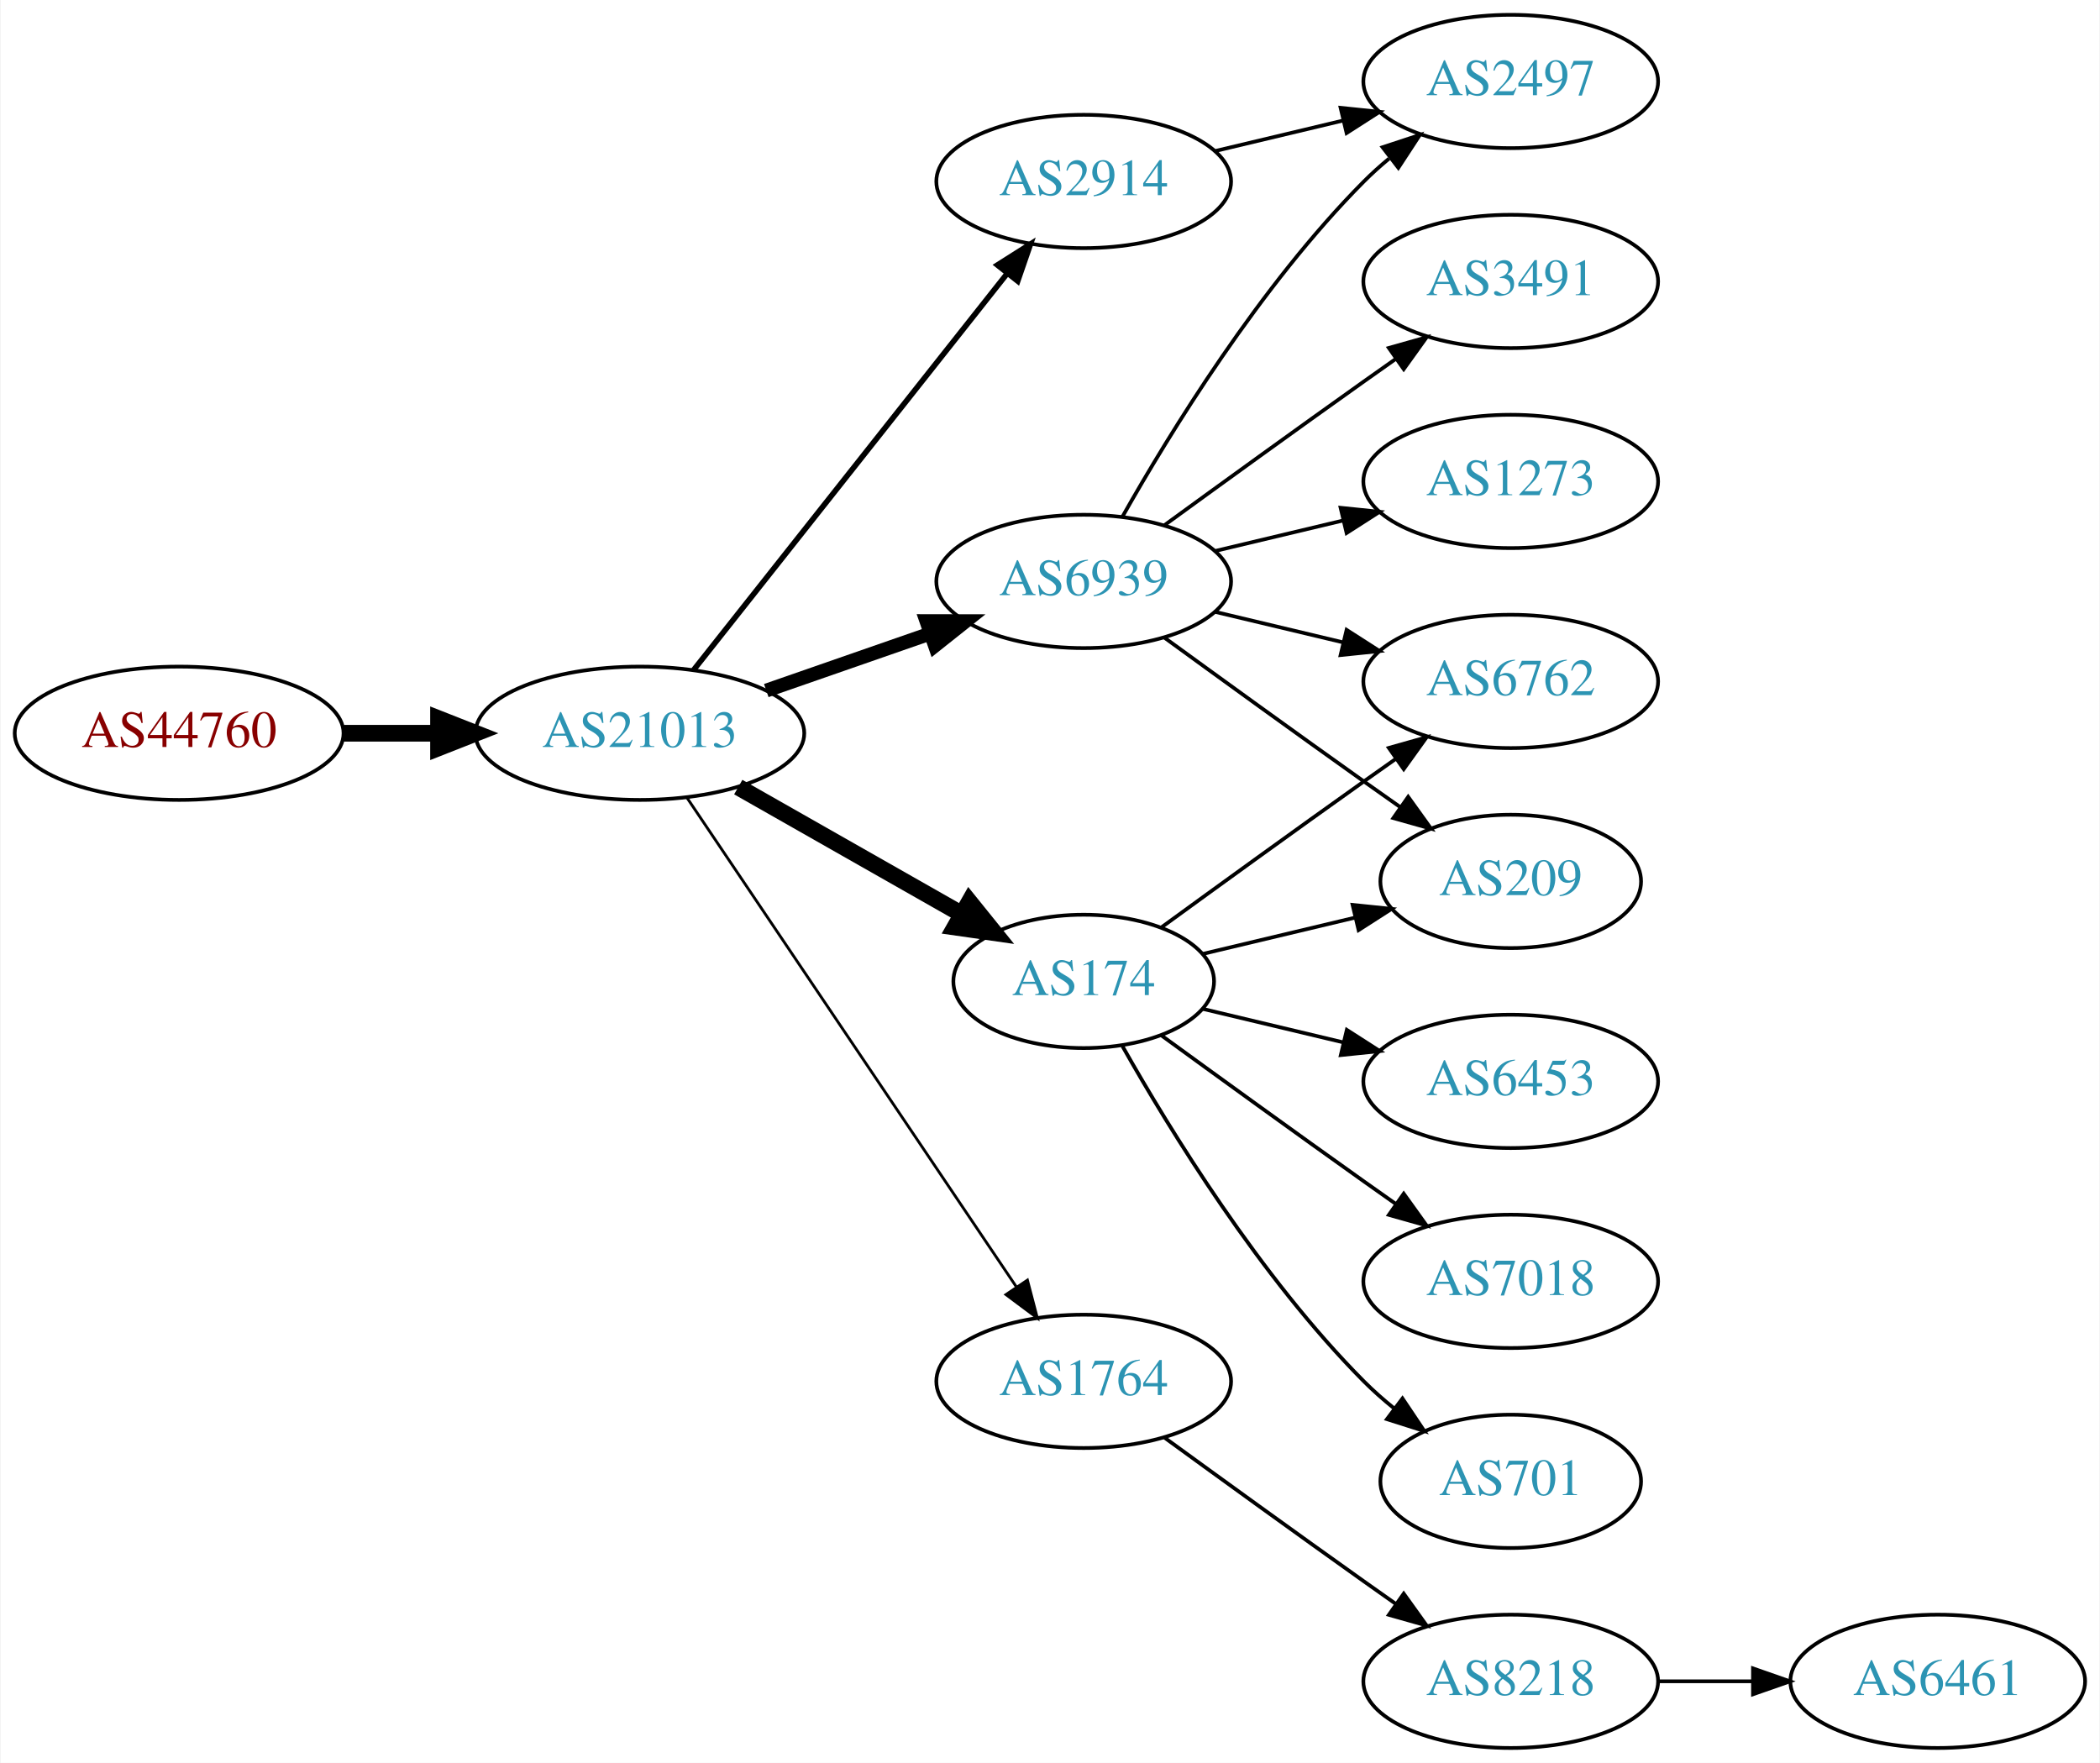
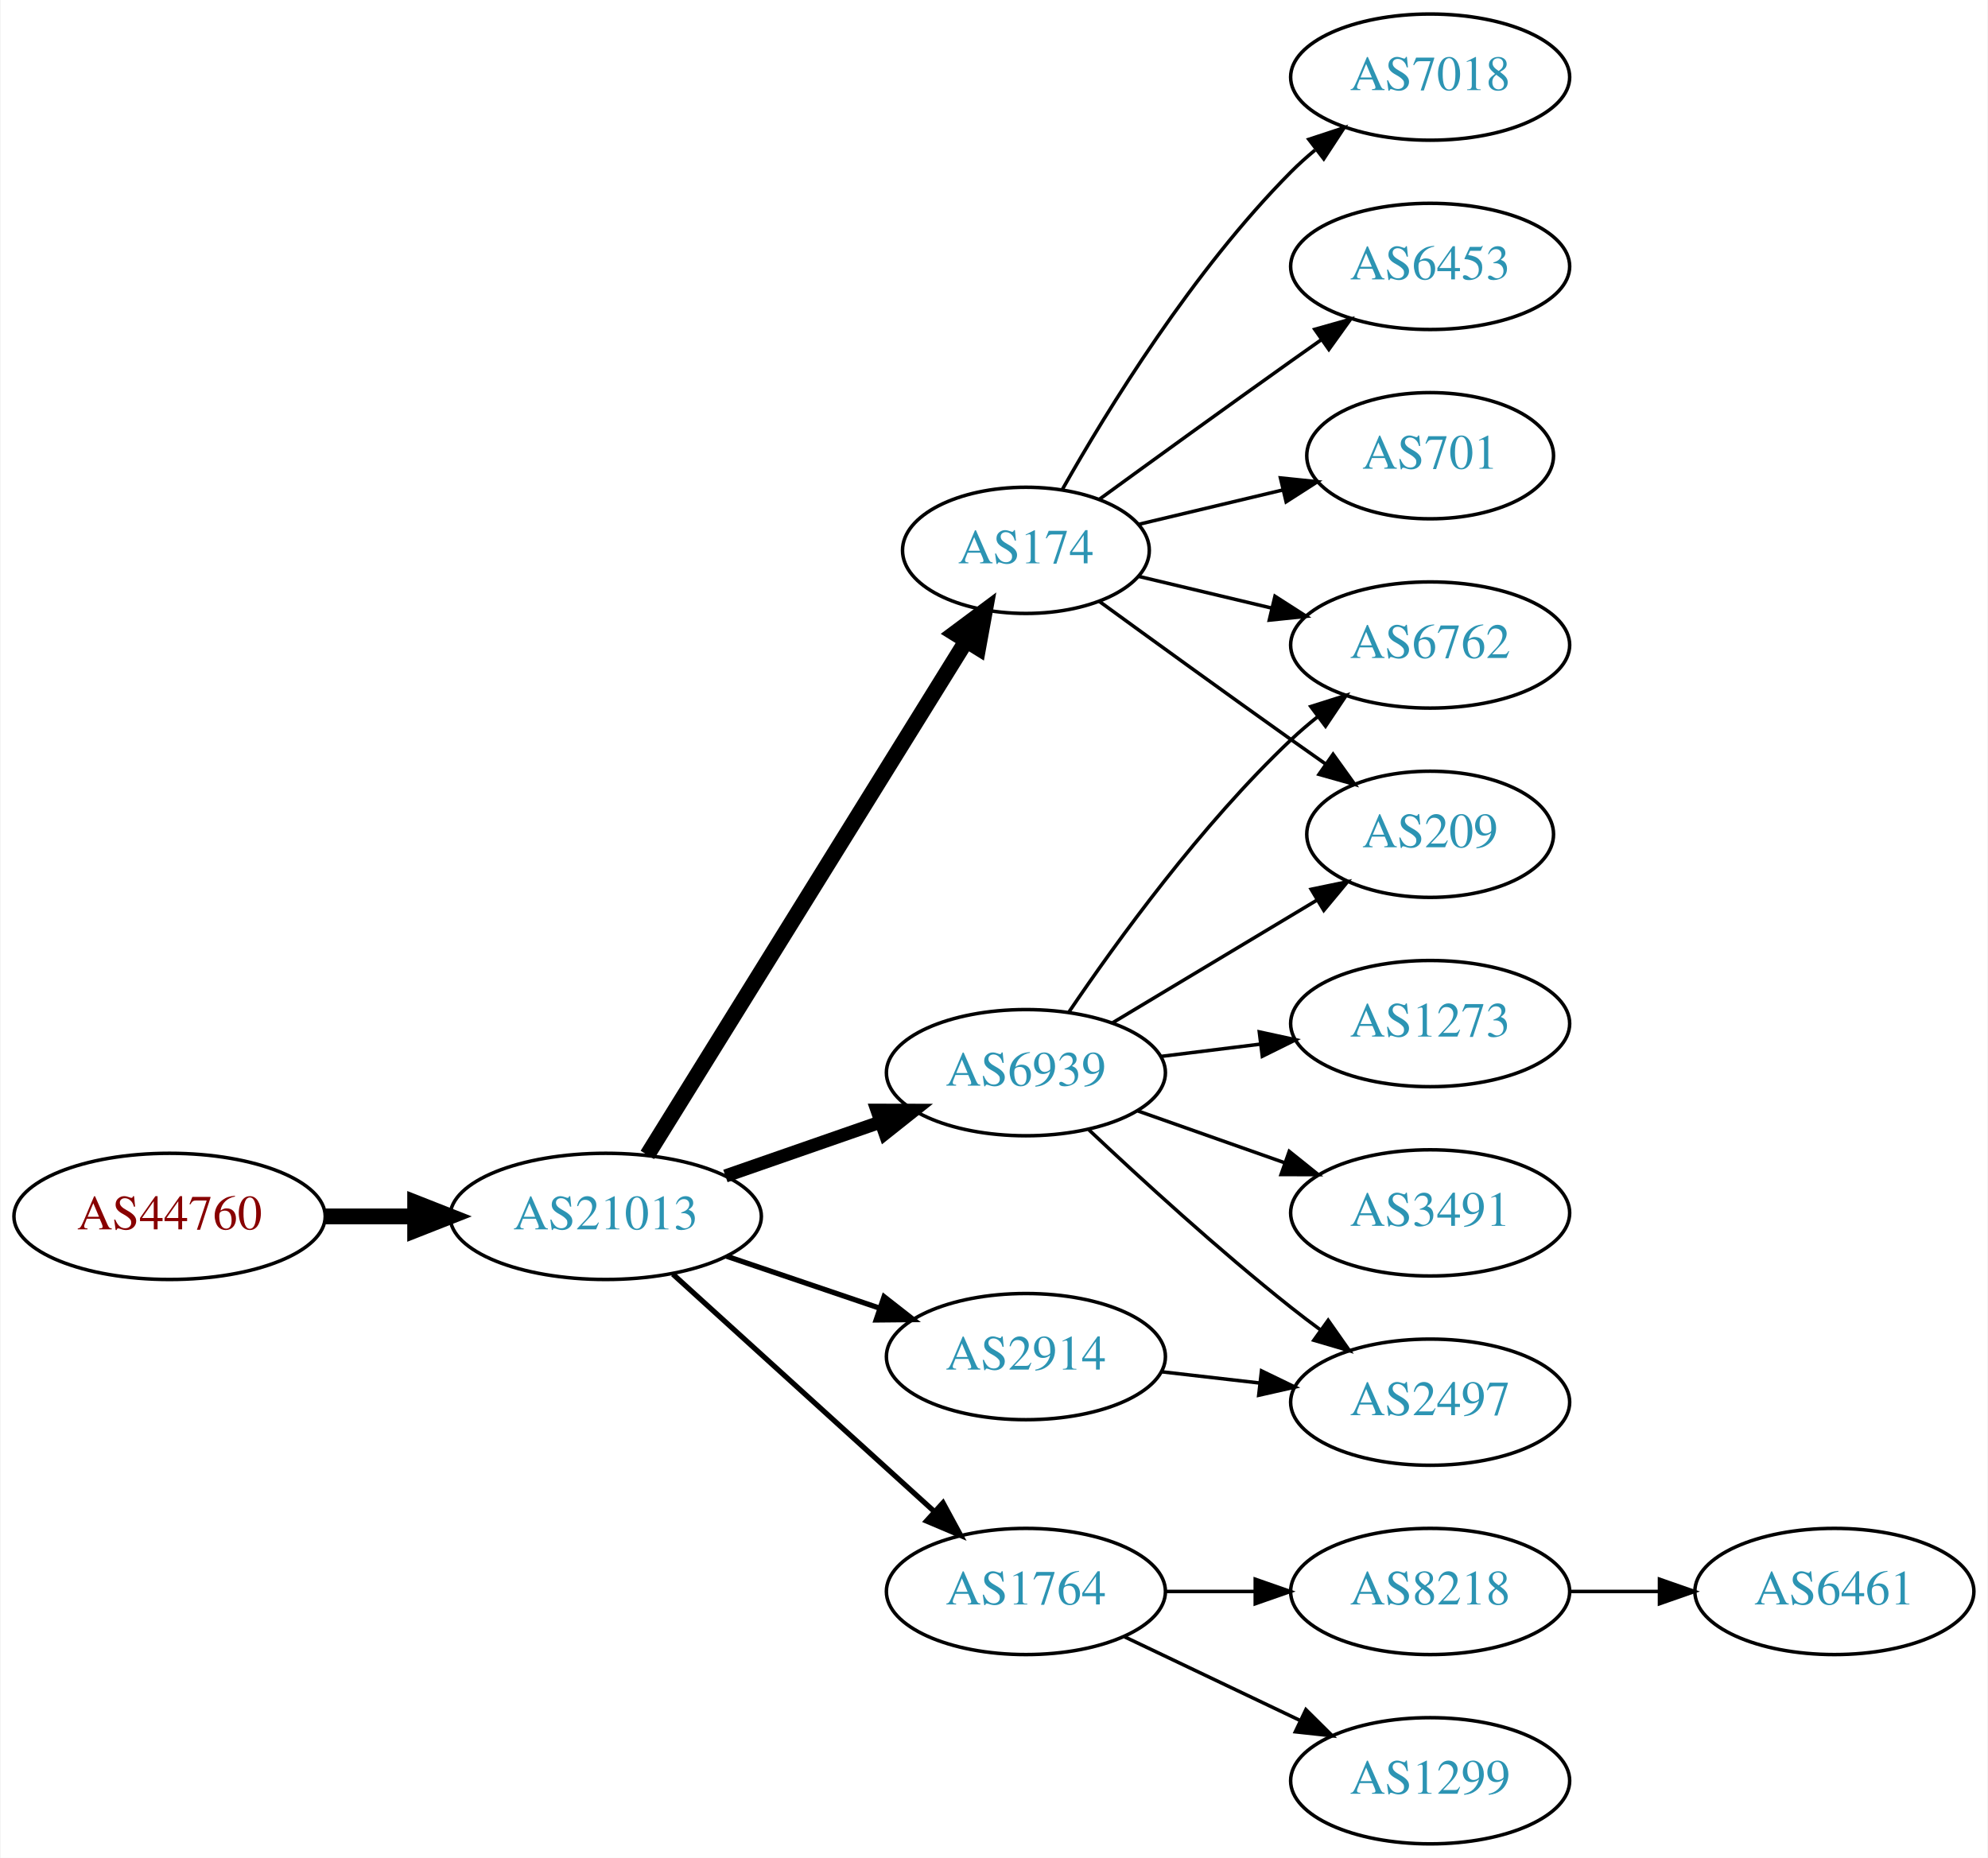
- <svg xmlns="http://www.w3.org/2000/svg" xmlns:xlink="http://www.w3.org/1999/xlink" width="567pt" height="476pt" viewBox="0.00 0.00 566.66 476.00">
-   <g id="graph0" class="graph" transform="scale(1 1) rotate(0) translate(4 472)">
-     <polygon fill="white" stroke="none" points="-4,4 -4,-472 562.663,-472 562.663,4 -4,4" />
+ <svg xmlns="http://www.w3.org/2000/svg" xmlns:xlink="http://www.w3.org/1999/xlink" width="567pt" height="530pt" viewBox="0.00 0.00 566.66 530.00">
+   <g id="graph0" class="graph" transform="scale(1 1) rotate(0) translate(4 526)">
+     <polygon fill="white" stroke="none" points="-4,4 -4,-526 562.663,-526 562.663,4 -4,4" />
    <g id="node1" class="node">
      <g id="a_node1">
        <a xlink:href="/asn/44760" xlink:title="AS44760 ~ Skidata AG [AT]">
-           <ellipse fill="#ffffff" stroke="black" cx="44.196" cy="-274" rx="44.393" ry="18" />
-           <text text-anchor="middle" x="44.196" y="-270.3" font-family="Times,serif" font-size="14.00" fill="#880000">AS44760</text>
+           <ellipse fill="#ffffff" stroke="black" cx="44.196" cy="-179" rx="44.393" ry="18" />
+           <text text-anchor="middle" x="44.196" y="-175.3" font-family="Times,serif" font-size="14.00" fill="#880000">AS44760</text>
        </a>
      </g>
    </g>
    <g id="node2" class="node">
      <g id="a_node2">
        <a xlink:href="/asn/21013" xlink:title="AS21013 ~ Wels, AT [AT]">
-           <ellipse fill="#ffffff" stroke="black" cx="168.588" cy="-274" rx="44.393" ry="18" />
-           <text text-anchor="middle" x="168.588" y="-270.3" font-family="Times,serif" font-size="14.00" fill="#2c94b3">AS21013</text>
+           <ellipse fill="#ffffff" stroke="black" cx="168.588" cy="-179" rx="44.393" ry="18" />
+           <text text-anchor="middle" x="168.588" y="-175.3" font-family="Times,serif" font-size="14.00" fill="#2c94b3">AS21013</text>
        </a>
      </g>
    </g>
    <g id="edge1" class="edge">
-       <path fill="none" stroke="black" stroke-width="4.5" d="M88.692,-274C96.898,-274 105.569,-274 114.041,-274" />
-       <polygon fill="black" stroke="black" stroke-width="4.5" points="114.233,-277.938 124.233,-274 114.233,-270.063 114.233,-277.938" />
+       <path fill="none" stroke="black" stroke-width="4.5" d="M88.692,-179C96.898,-179 105.569,-179 114.041,-179" />
+       <polygon fill="black" stroke="black" stroke-width="4.5" points="114.233,-182.938 124.233,-179 114.233,-175.063 114.233,-182.938" />
    </g>
    <g id="node3" class="node">
      <g id="a_node3">
-         <a xlink:href="/asn/2914" xlink:title="AS2914 ~ NTT America, Inc. [US]">
-           <ellipse fill="#ffffff" stroke="black" cx="288.431" cy="-423" rx="39.794" ry="18" />
-           <text text-anchor="middle" x="288.431" y="-419.3" font-family="Times,serif" font-size="14.00" fill="#2c94b3">AS2914</text>
+         <a xlink:href="/asn/174" xlink:title="AS174 ~ Cogent Communications [US]">
+           <ellipse fill="#ffffff" stroke="black" cx="288.431" cy="-369" rx="35.194" ry="18" />
+           <text text-anchor="middle" x="288.431" y="-365.3" font-family="Times,serif" font-size="14.00" fill="#2c94b3">AS174</text>
        </a>
      </g>
    </g>
    <g id="edge2" class="edge">
-       <path fill="none" stroke="black" stroke-width="1.5" d="M183.106,-291.092C203.884,-317.364 243.775,-367.802 267.757,-398.125" />
-       <polygon fill="black" stroke="black" stroke-width="1.5" points="265.122,-400.435 274.07,-406.107 270.612,-396.093 265.122,-400.435" />
+       <path fill="none" stroke="black" stroke-width="4.5" d="M180.463,-196.534C201.299,-230.129 246.938,-303.713 271.321,-343.027" />
+       <polygon fill="black" stroke="black" stroke-width="4.5" points="268.135,-345.36 276.752,-351.783 274.828,-341.209 268.135,-345.36" />
    </g>
    <g id="node4" class="node">
      <g id="a_node4">
        <a xlink:href="/asn/6939" xlink:title="AS6939 ~ Hurricane Electric LLC [US]">
-           <ellipse fill="#ffffff" stroke="black" cx="288.431" cy="-315" rx="39.794" ry="18" />
-           <text text-anchor="middle" x="288.431" y="-311.3" font-family="Times,serif" font-size="14.00" fill="#2c94b3">AS6939</text>
+           <ellipse fill="#ffffff" stroke="black" cx="288.431" cy="-220" rx="39.794" ry="18" />
+           <text text-anchor="middle" x="288.431" y="-216.3" font-family="Times,serif" font-size="14.00" fill="#2c94b3">AS6939</text>
        </a>
      </g>
    </g>
    <g id="edge3" class="edge">
-       <path fill="none" stroke="black" stroke-width="3.75" d="M202.728,-285.53C216.445,-290.302 232.484,-295.883 246.894,-300.896" />
-       <polygon fill="black" stroke="black" stroke-width="3.75" points="245.966,-304.279 256.56,-304.26 248.266,-297.668 245.966,-304.279" />
+       <path fill="none" stroke="black" stroke-width="3.75" d="M202.728,-190.53C216.445,-195.302 232.484,-200.883 246.894,-205.896" />
+       <polygon fill="black" stroke="black" stroke-width="3.75" points="245.966,-209.279 256.56,-209.26 248.266,-202.668 245.966,-209.279" />
    </g>
    <g id="node5" class="node">
      <g id="a_node5">
-         <a xlink:href="/asn/174" xlink:title="AS174 ~ Cogent Communications [US]">
-           <ellipse fill="#ffffff" stroke="black" cx="288.431" cy="-207" rx="35.194" ry="18" />
-           <text text-anchor="middle" x="288.431" y="-203.3" font-family="Times,serif" font-size="14.00" fill="#2c94b3">AS174</text>
+         <a xlink:href="/asn/2914" xlink:title="AS2914 ~ NTT America, Inc. [US]">
+           <ellipse fill="#ffffff" stroke="black" cx="288.431" cy="-139" rx="39.794" ry="18" />
+           <text text-anchor="middle" x="288.431" y="-135.3" font-family="Times,serif" font-size="14.00" fill="#2c94b3">AS2914</text>
        </a>
      </g>
    </g>
    <g id="edge4" class="edge">
-       <path fill="none" stroke="black" stroke-width="4.5" d="M195.158,-259.462C212.843,-249.407 236.504,-235.955 255.439,-225.189" />
-       <polygon fill="black" stroke="black" stroke-width="4.5" points="257.56,-228.513 264.307,-220.147 253.668,-221.667 257.56,-228.513" />
+       <path fill="none" stroke="black" stroke-width="1.5" d="M203.042,-167.645C216.643,-163.028 232.485,-157.651 246.746,-152.81" />
+       <polygon fill="black" stroke="black" stroke-width="1.5" points="247.975,-156.089 256.32,-149.56 245.725,-149.46 247.975,-156.089" />
    </g>
    <g id="node6" class="node">
      <g id="a_node6">
        <a xlink:href="/asn/1764" xlink:title="AS1764 ~ NEXTLAYER-AS [AT]">
-           <ellipse fill="#ffffff" stroke="black" cx="288.431" cy="-99" rx="39.794" ry="18" />
-           <text text-anchor="middle" x="288.431" y="-95.3" font-family="Times,serif" font-size="14.00" fill="#2c94b3">AS1764</text>
+           <ellipse fill="#ffffff" stroke="black" cx="288.431" cy="-72" rx="39.794" ry="18" />
+           <text text-anchor="middle" x="288.431" y="-68.3" font-family="Times,serif" font-size="14.00" fill="#2c94b3">AS1764</text>
        </a>
      </g>
    </g>
    <g id="edge5" class="edge">
-       <path fill="none" stroke="black" stroke-width="0.75" d="M181.318,-256.581C202.195,-225.578 245.883,-160.699 270.187,-124.608" />
-       <polygon fill="black" stroke="black" stroke-width="0.75" points="273.24,-126.341 275.922,-116.091 267.433,-122.431 273.24,-126.341" />
+       <path fill="none" stroke="black" stroke-width="1.5" d="M187.743,-162.516C207.725,-144.372 239.978,-115.087 262.363,-94.761" />
+       <polygon fill="black" stroke="black" stroke-width="1.5" points="264.783,-97.292 269.833,-87.978 260.077,-92.109 264.783,-97.292" />
+     </g>
+     <g id="node7" class="node">
+       <g id="a_node7">
+         <a xlink:href="/asn/7018" xlink:title="AS7018 ~ AT&amp;T Services, Inc. [US]">
+           <ellipse fill="#ffffff" stroke="black" cx="403.724" cy="-504" rx="39.794" ry="18" />
+           <text text-anchor="middle" x="403.724" y="-500.3" font-family="Times,serif" font-size="14.00" fill="#2c94b3">AS7018</text>
+         </a>
+       </g>
+     </g>
+     <g id="edge6" class="edge">
+       <path fill="none" stroke="black" d="M298.891,-386.49C311.672,-409.096 336.105,-448.886 364.077,-477 366.188,-479.121 368.484,-481.188 370.87,-483.171" />
+       <polygon fill="black" stroke="black" points="369.122,-486.242 379.185,-489.556 373.385,-480.69 369.122,-486.242" />
+     </g>
+     <g id="node8" class="node">
+       <g id="a_node8">
+         <a xlink:href="/asn/6453" xlink:title="AS6453 ~ TATA COMMUNICATIONS (AMERICA) INC [US]">
+           <ellipse fill="#ffffff" stroke="black" cx="403.724" cy="-450" rx="39.794" ry="18" />
+           <text text-anchor="middle" x="403.724" y="-446.3" font-family="Times,serif" font-size="14.00" fill="#2c94b3">AS6453</text>
+         </a>
+       </g>
+     </g>
+     <g id="edge7" class="edge">
+       <path fill="none" stroke="black" d="M309.327,-383.529C324.328,-394.45 345.436,-409.747 364.077,-423 366.898,-425.005 369.841,-427.085 372.789,-429.159" />
+       <polygon fill="black" stroke="black" points="370.816,-432.05 381.013,-434.926 374.835,-426.319 370.816,-432.05" />
+     </g>
+     <g id="node9" class="node">
+       <g id="a_node9">
+         <a xlink:href="/asn/701" xlink:title="AS701 ~ UUNET [US]">
+           <ellipse fill="#ffffff" stroke="black" cx="403.724" cy="-396" rx="35.194" ry="18" />
+           <text text-anchor="middle" x="403.724" y="-392.3" font-family="Times,serif" font-size="14.00" fill="#2c94b3">AS701</text>
+         </a>
+       </g>
+     </g>
+     <g id="edge8" class="edge">
+       <path fill="none" stroke="black" d="M320.688,-376.449C333.319,-379.459 348.073,-382.976 361.559,-386.19" />
+       <polygon fill="black" stroke="black" points="361.029,-389.661 371.568,-388.575 362.652,-382.852 361.029,-389.661" />
    </g>
    <g id="node10" class="node">
      <g id="a_node10">
-         <a xlink:href="/asn/2497" xlink:title="AS2497 ~ Internet Initiative Japan Inc. [JP]">
-           <ellipse fill="#ffffff" stroke="black" cx="403.724" cy="-450" rx="39.794" ry="18" />
-           <text text-anchor="middle" x="403.724" y="-446.3" font-family="Times,serif" font-size="14.00" fill="#2c94b3">AS2497</text>
-         </a>
-       </g>
-     </g>
-     <g id="edge18" class="edge">
-       <path fill="none" stroke="black" d="M324.038,-431.248C334.909,-433.838 347.064,-436.735 358.506,-439.462" />
-       <polygon fill="black" stroke="black" points="357.789,-442.889 368.328,-441.803 359.412,-436.08 357.789,-442.889" />
-     </g>
-     <g id="node7" class="node">
-       <g id="a_node7">
-         <a xlink:href="/asn/1273" xlink:title="AS1273 ~ Vodafone Group PLC [EU]">
+         <a xlink:href="/asn/6762" xlink:title="AS6762 ~ TELECOM ITALIA SPARKLE S.p.A. [IT]">
          <ellipse fill="#ffffff" stroke="black" cx="403.724" cy="-342" rx="39.794" ry="18" />
-           <text text-anchor="middle" x="403.724" y="-338.3" font-family="Times,serif" font-size="14.00" fill="#2c94b3">AS1273</text>
-         </a>
-       </g>
-     </g>
-     <g id="edge6" class="edge">
-       <path fill="none" stroke="black" d="M324.038,-323.248C334.909,-325.838 347.064,-328.735 358.506,-331.462" />
-       <polygon fill="black" stroke="black" points="357.789,-334.889 368.328,-333.803 359.412,-328.08 357.789,-334.889" />
-     </g>
-     <g id="node8" class="node">
-       <g id="a_node8">
-         <a xlink:href="/asn/209" xlink:title="AS209 ~ CenturyLink Communications, LLC [US]">
-           <ellipse fill="#ffffff" stroke="black" cx="403.724" cy="-234" rx="35.194" ry="18" />
-           <text text-anchor="middle" x="403.724" y="-230.3" font-family="Times,serif" font-size="14.00" fill="#2c94b3">AS209</text>
-         </a>
-       </g>
-     </g>
-     <g id="edge7" class="edge">
-       <path fill="none" stroke="black" d="M310.279,-299.778C325.213,-288.909 345.827,-273.975 364.077,-261 367.288,-258.718 370.657,-256.339 374.011,-253.982" />
-       <polygon fill="black" stroke="black" points="376.039,-256.834 382.222,-248.23 372.023,-251.101 376.039,-256.834" />
-     </g>
-     <g id="node9" class="node">
-       <g id="a_node9">
-         <a xlink:href="/asn/3491" xlink:title="AS3491 ~ PCCW Global, Inc. [US]">
-           <ellipse fill="#ffffff" stroke="black" cx="403.724" cy="-396" rx="39.794" ry="18" />
-           <text text-anchor="middle" x="403.724" y="-392.3" font-family="Times,serif" font-size="14.00" fill="#2c94b3">AS3491</text>
-         </a>
-       </g>
-     </g>
-     <g id="edge8" class="edge">
-       <path fill="none" stroke="black" d="M310.279,-330.222C325.213,-341.091 345.827,-356.025 364.077,-369 366.898,-371.005 369.841,-373.085 372.789,-375.159" />
-       <polygon fill="black" stroke="black" points="370.816,-378.05 381.013,-380.926 374.835,-372.319 370.816,-378.05" />
+           <text text-anchor="middle" x="403.724" y="-338.3" font-family="Times,serif" font-size="14.00" fill="#2c94b3">AS6762</text>
+         </a>
+       </g>
    </g>
    <g id="edge9" class="edge">
-       <path fill="none" stroke="black" d="M298.891,-332.49C311.672,-355.096 336.105,-394.886 364.077,-423 366.188,-425.121 368.484,-427.188 370.87,-429.171" />
-       <polygon fill="black" stroke="black" points="369.122,-432.242 379.185,-435.556 373.385,-426.69 369.122,-432.242" />
+       <path fill="none" stroke="black" d="M320.688,-361.551C332.368,-358.767 345.864,-355.551 358.493,-352.541" />
+       <polygon fill="black" stroke="black" points="359.469,-355.907 368.385,-350.184 357.846,-349.097 359.469,-355.907" />
    </g>
    <g id="node11" class="node">
      <g id="a_node11">
-         <a xlink:href="/asn/6762" xlink:title="AS6762 ~ TELECOM ITALIA SPARKLE S.p.A. [IT]">
-           <ellipse fill="#ffffff" stroke="black" cx="403.724" cy="-288" rx="39.794" ry="18" />
-           <text text-anchor="middle" x="403.724" y="-284.3" font-family="Times,serif" font-size="14.00" fill="#2c94b3">AS6762</text>
+         <a xlink:href="/asn/209" xlink:title="AS209 ~ CenturyLink Communications, LLC [US]">
+           <ellipse fill="#ffffff" stroke="black" cx="403.724" cy="-288" rx="35.194" ry="18" />
+           <text text-anchor="middle" x="403.724" y="-284.3" font-family="Times,serif" font-size="14.00" fill="#2c94b3">AS209</text>
        </a>
      </g>
    </g>
    <g id="edge10" class="edge">
-       <path fill="none" stroke="black" d="M324.038,-306.752C334.909,-304.162 347.064,-301.265 358.506,-298.538" />
-       <polygon fill="black" stroke="black" points="359.412,-301.92 368.328,-296.197 357.789,-295.111 359.412,-301.92" />
+       <path fill="none" stroke="black" d="M309.327,-354.471C324.328,-343.55 345.436,-328.253 364.077,-315 367.288,-312.718 370.657,-310.339 374.011,-307.982" />
+       <polygon fill="black" stroke="black" points="376.039,-310.834 382.222,-302.23 372.023,-305.101 376.039,-310.834" />
+     </g>
+     <g id="edge14" class="edge">
+       <path fill="none" stroke="black" d="M300.751,-237.378C314.325,-257.444 338.47,-290.792 364.077,-315 366.456,-317.249 369.036,-319.454 371.694,-321.575" />
+       <polygon fill="black" stroke="black" points="369.686,-324.444 379.788,-327.64 373.884,-318.843 369.686,-324.444" />
    </g>
    <g id="edge12" class="edge">
-       <path fill="none" stroke="black" d="M320.688,-214.449C333.319,-217.459 348.073,-220.976 361.559,-224.19" />
-       <polygon fill="black" stroke="black" points="361.029,-227.661 371.568,-226.575 362.652,-220.852 361.029,-227.661" />
-     </g>
-     <g id="edge15" class="edge">
-       <path fill="none" stroke="black" d="M309.327,-221.529C324.328,-232.45 345.436,-247.747 364.077,-261 366.898,-263.005 369.841,-265.085 372.789,-267.159" />
-       <polygon fill="black" stroke="black" points="370.816,-270.05 381.013,-272.926 374.835,-264.319 370.816,-270.05" />
+       <path fill="none" stroke="black" d="M313.181,-234.255C330.132,-244.429 353.098,-258.214 371.527,-269.275" />
+       <polygon fill="black" stroke="black" points="369.788,-272.313 380.163,-274.459 373.39,-266.311 369.788,-272.313" />
    </g>
    <g id="node12" class="node">
      <g id="a_node12">
-         <a xlink:href="/asn/6453" xlink:title="AS6453 ~ TATA COMMUNICATIONS (AMERICA) INC [US]">
-           <ellipse fill="#ffffff" stroke="black" cx="403.724" cy="-180" rx="39.794" ry="18" />
-           <text text-anchor="middle" x="403.724" y="-176.3" font-family="Times,serif" font-size="14.00" fill="#2c94b3">AS6453</text>
+         <a xlink:href="/asn/1273" xlink:title="AS1273 ~ Vodafone Group PLC [EU]">
+           <ellipse fill="#ffffff" stroke="black" cx="403.724" cy="-234" rx="39.794" ry="18" />
+           <text text-anchor="middle" x="403.724" y="-230.3" font-family="Times,serif" font-size="14.00" fill="#2c94b3">AS1273</text>
        </a>
      </g>
    </g>
    <g id="edge11" class="edge">
-       <path fill="none" stroke="black" d="M320.688,-199.551C332.368,-196.767 345.864,-193.551 358.493,-190.541" />
-       <polygon fill="black" stroke="black" points="359.469,-193.907 368.385,-188.184 357.846,-187.097 359.469,-193.907" />
+       <path fill="none" stroke="black" d="M326.841,-224.623C335.929,-225.746 345.766,-226.962 355.251,-228.134" />
+       <polygon fill="black" stroke="black" points="354.999,-231.629 365.353,-229.382 355.857,-224.682 354.999,-231.629" />
    </g>
    <g id="node13" class="node">
      <g id="a_node13">
-         <a xlink:href="/asn/7018" xlink:title="AS7018 ~ AT&amp;T Services, Inc. [US]">
+         <a xlink:href="/asn/2497" xlink:title="AS2497 ~ Internet Initiative Japan Inc. [JP]">
          <ellipse fill="#ffffff" stroke="black" cx="403.724" cy="-126" rx="39.794" ry="18" />
-           <text text-anchor="middle" x="403.724" y="-122.3" font-family="Times,serif" font-size="14.00" fill="#2c94b3">AS7018</text>
+           <text text-anchor="middle" x="403.724" y="-122.3" font-family="Times,serif" font-size="14.00" fill="#2c94b3">AS2497</text>
        </a>
      </g>
    </g>
    <g id="edge13" class="edge">
-       <path fill="none" stroke="black" d="M309.327,-192.471C324.328,-181.55 345.436,-166.253 364.077,-153 366.898,-150.995 369.841,-148.915 372.789,-146.841" />
-       <polygon fill="black" stroke="black" points="374.835,-149.681 381.013,-141.074 370.816,-143.95 374.835,-149.681" />
+       <path fill="none" stroke="black" d="M306.406,-203.68C321.208,-189.716 343.477,-169.342 364.077,-153 366.788,-150.849 369.658,-148.672 372.56,-146.537" />
+       <polygon fill="black" stroke="black" points="374.635,-149.356 380.72,-140.683 370.554,-143.669 374.635,-149.356" />
    </g>
    <g id="node14" class="node">
      <g id="a_node14">
-         <a xlink:href="/asn/701" xlink:title="AS701 ~ UUNET [US]">
-           <ellipse fill="#ffffff" stroke="black" cx="403.724" cy="-72" rx="35.194" ry="18" />
-           <text text-anchor="middle" x="403.724" y="-68.3" font-family="Times,serif" font-size="14.00" fill="#2c94b3">AS701</text>
-         </a>
-       </g>
-     </g>
-     <g id="edge14" class="edge">
-       <path fill="none" stroke="black" d="M298.891,-189.51C311.672,-166.904 336.105,-127.114 364.077,-99 366.578,-96.487 369.338,-94.052 372.199,-91.739" />
-       <polygon fill="black" stroke="black" points="374.5,-94.389 380.396,-85.587 370.298,-88.79 374.5,-94.389" />
+         <a xlink:href="/asn/3491" xlink:title="AS3491 ~ PCCW Global, Inc. [US]">
+           <ellipse fill="#ffffff" stroke="black" cx="403.724" cy="-180" rx="39.794" ry="18" />
+           <text text-anchor="middle" x="403.724" y="-176.3" font-family="Times,serif" font-size="14.00" fill="#2c94b3">AS3491</text>
+         </a>
+       </g>
+     </g>
+     <g id="edge15" class="edge">
+       <path fill="none" stroke="black" d="M320.389,-209.07C333.252,-204.528 348.358,-199.195 362.095,-194.345" />
+       <polygon fill="black" stroke="black" points="363.539,-197.547 371.803,-190.917 361.209,-190.946 363.539,-197.547" />
+     </g>
+     <g id="edge19" class="edge">
+       <path fill="none" stroke="black" d="M327.156,-134.671C336.137,-133.641 345.836,-132.528 355.193,-131.454" />
+       <polygon fill="black" stroke="black" points="355.628,-134.927 365.164,-130.31 354.83,-127.973 355.628,-134.927" />
    </g>
    <g id="node15" class="node">
      <g id="a_node15">
        <a xlink:href="/asn/8218" xlink:title="AS8218 ~ legacy Neotelecoms [FR]">
-           <ellipse fill="#ffffff" stroke="black" cx="403.724" cy="-18" rx="39.794" ry="18" />
-           <text text-anchor="middle" x="403.724" y="-14.3" font-family="Times,serif" font-size="14.00" fill="#2c94b3">AS8218</text>
+           <ellipse fill="#ffffff" stroke="black" cx="403.724" cy="-72" rx="39.794" ry="18" />
+           <text text-anchor="middle" x="403.724" y="-68.3" font-family="Times,serif" font-size="14.00" fill="#2c94b3">AS8218</text>
        </a>
      </g>
    </g>
    <g id="edge16" class="edge">
-       <path fill="none" stroke="black" d="M310.279,-83.778C325.213,-72.909 345.827,-57.975 364.077,-45 366.898,-42.995 369.841,-40.915 372.789,-38.841" />
-       <polygon fill="black" stroke="black" points="374.835,-41.681 381.013,-33.074 370.816,-35.95 374.835,-41.681" />
+       <path fill="none" stroke="black" d="M328.103,-72C336.306,-72 345.07,-72 353.602,-72" />
+       <polygon fill="black" stroke="black" points="353.841,-75.5 363.841,-72 353.841,-68.5 353.841,-75.5" />
    </g>
    <g id="node16" class="node">
      <g id="a_node16">
+         <a xlink:href="/asn/1299" xlink:title="AS1299 ~ Telia Carrier [EU]">
+           <ellipse fill="#ffffff" stroke="black" cx="403.724" cy="-18" rx="39.794" ry="18" />
+           <text text-anchor="middle" x="403.724" y="-14.3" font-family="Times,serif" font-size="14.00" fill="#2c94b3">AS1299</text>
+         </a>
+       </g>
+     </g>
+     <g id="edge17" class="edge">
+       <path fill="none" stroke="black" d="M316.567,-59.066C331.561,-51.919 350.382,-42.948 366.605,-35.215" />
+       <polygon fill="black" stroke="black" points="368.288,-38.291 375.809,-30.829 365.276,-31.972 368.288,-38.291" />
+     </g>
+     <g id="node17" class="node">
+       <g id="a_node17">
        <a xlink:href="/asn/6461" xlink:title="AS6461 ~ Zayo Bandwidth [US]">
-           <ellipse fill="#ffffff" stroke="black" cx="519.017" cy="-18" rx="39.794" ry="18" />
-           <text text-anchor="middle" x="519.017" y="-14.3" font-family="Times,serif" font-size="14.00" fill="#2c94b3">AS6461</text>
-         </a>
-       </g>
-     </g>
-     <g id="edge17" class="edge">
-       <path fill="none" stroke="black" d="M443.396,-18C451.599,-18 460.363,-18 468.895,-18" />
-       <polygon fill="black" stroke="black" points="469.134,-21.5 479.134,-18 469.134,-14.5 469.134,-21.5" />
+           <ellipse fill="#ffffff" stroke="black" cx="519.017" cy="-72" rx="39.794" ry="18" />
+           <text text-anchor="middle" x="519.017" y="-68.3" font-family="Times,serif" font-size="14.00" fill="#2c94b3">AS6461</text>
+         </a>
+       </g>
+     </g>
+     <g id="edge18" class="edge">
+       <path fill="none" stroke="black" d="M443.396,-72C451.599,-72 460.363,-72 468.895,-72" />
+       <polygon fill="black" stroke="black" points="469.134,-75.5 479.134,-72 469.134,-68.5 469.134,-75.5" />
    </g>
  </g>
</svg>
